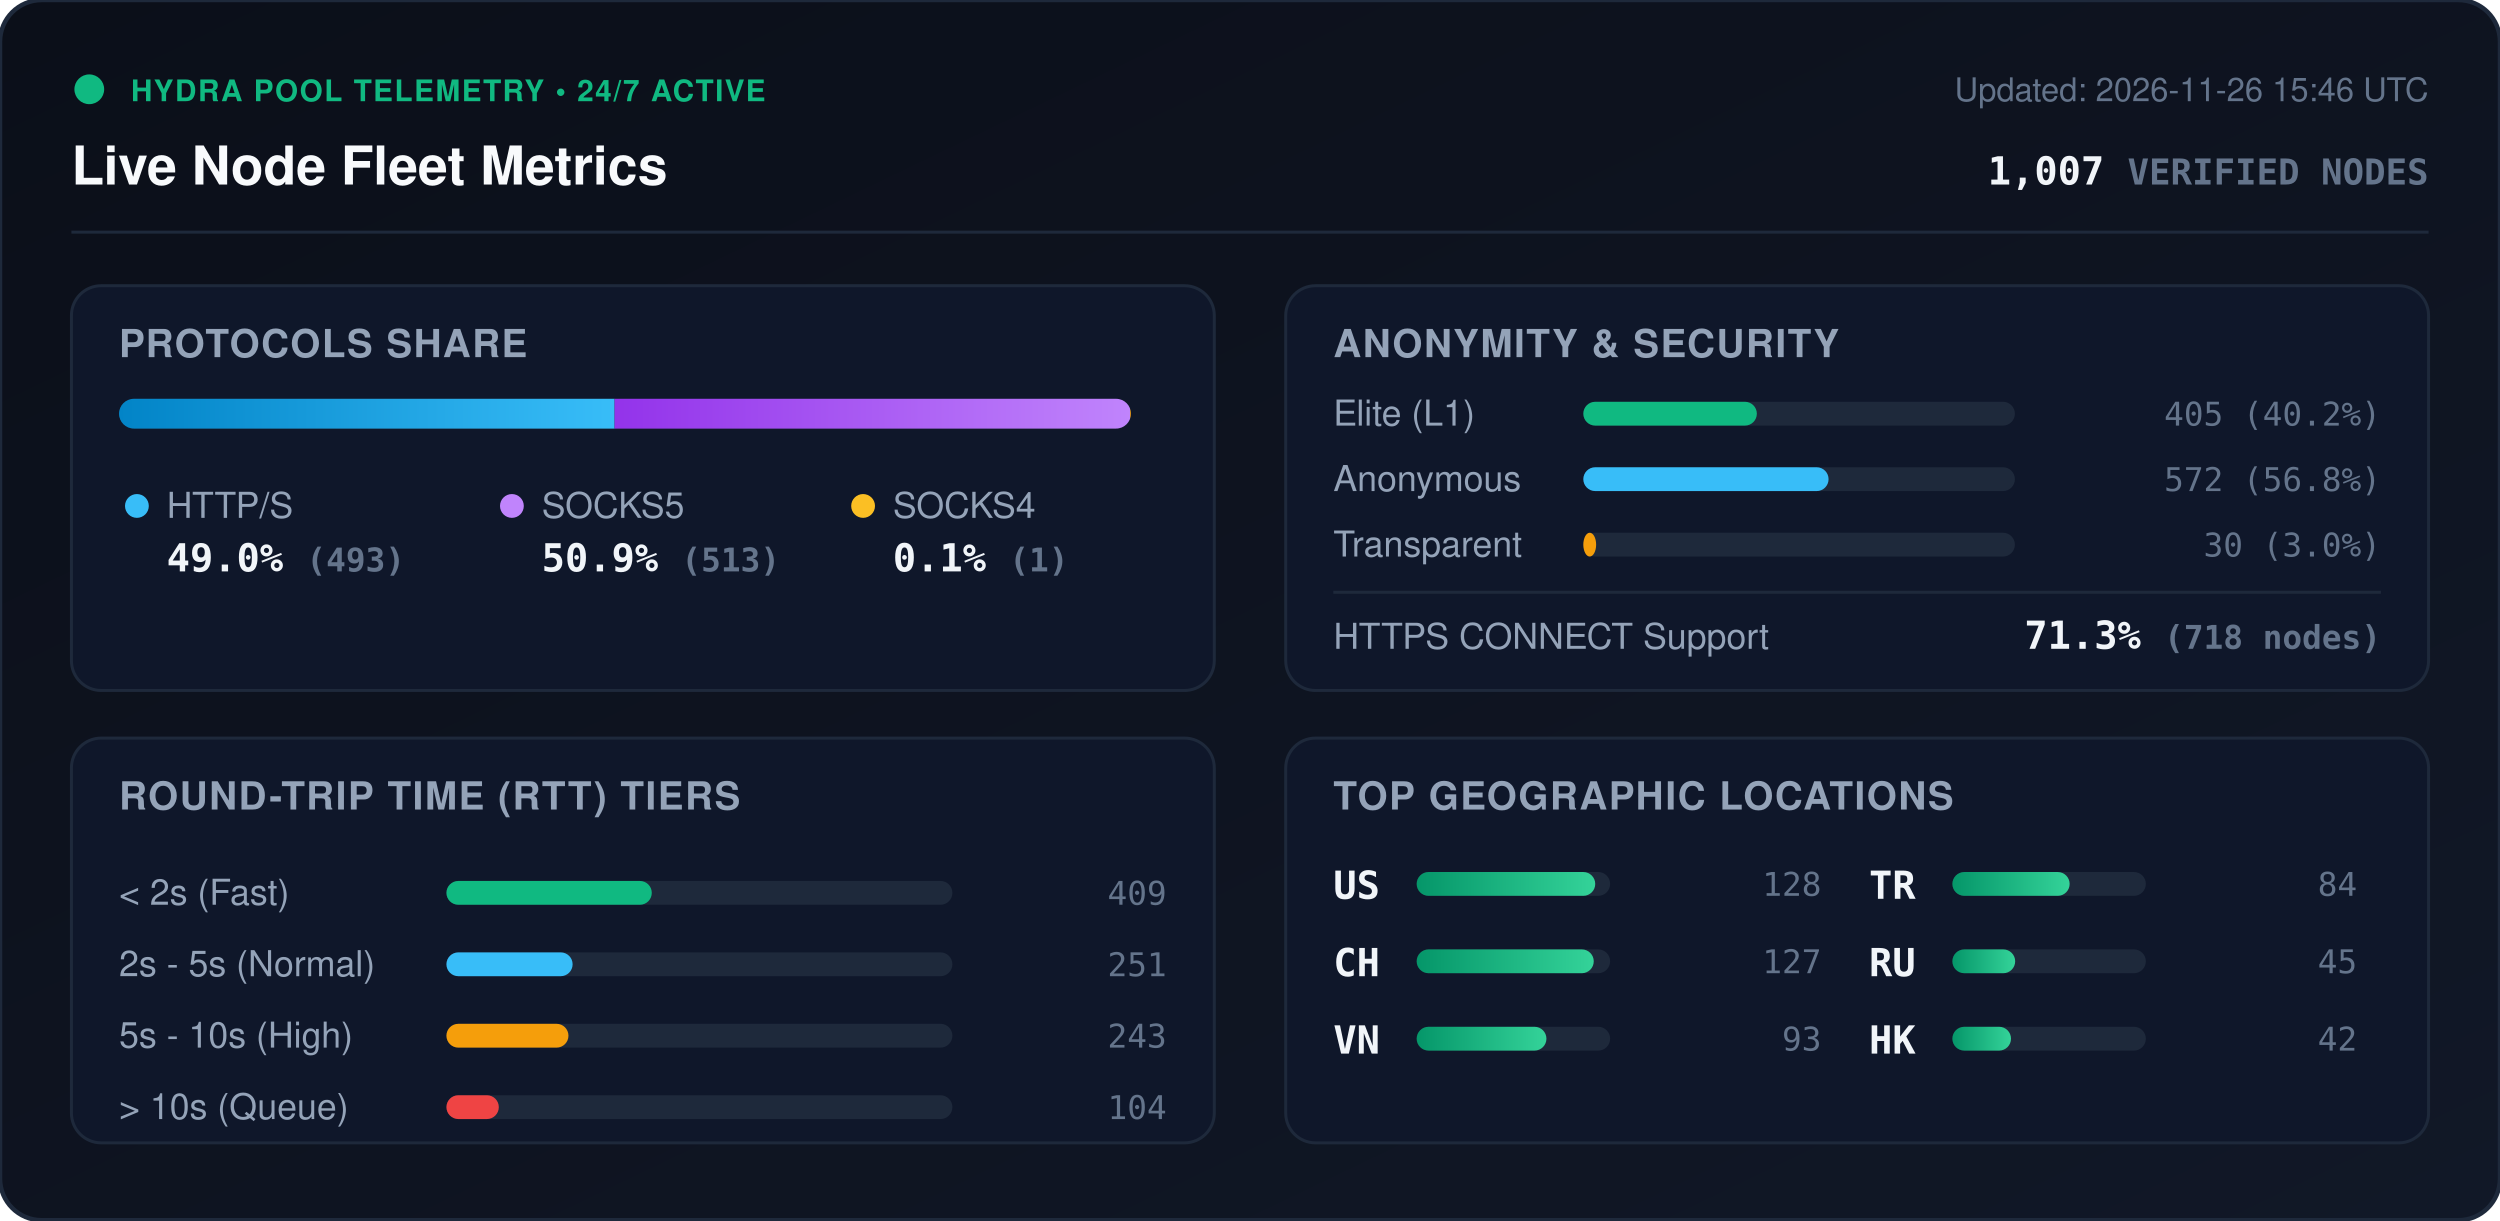
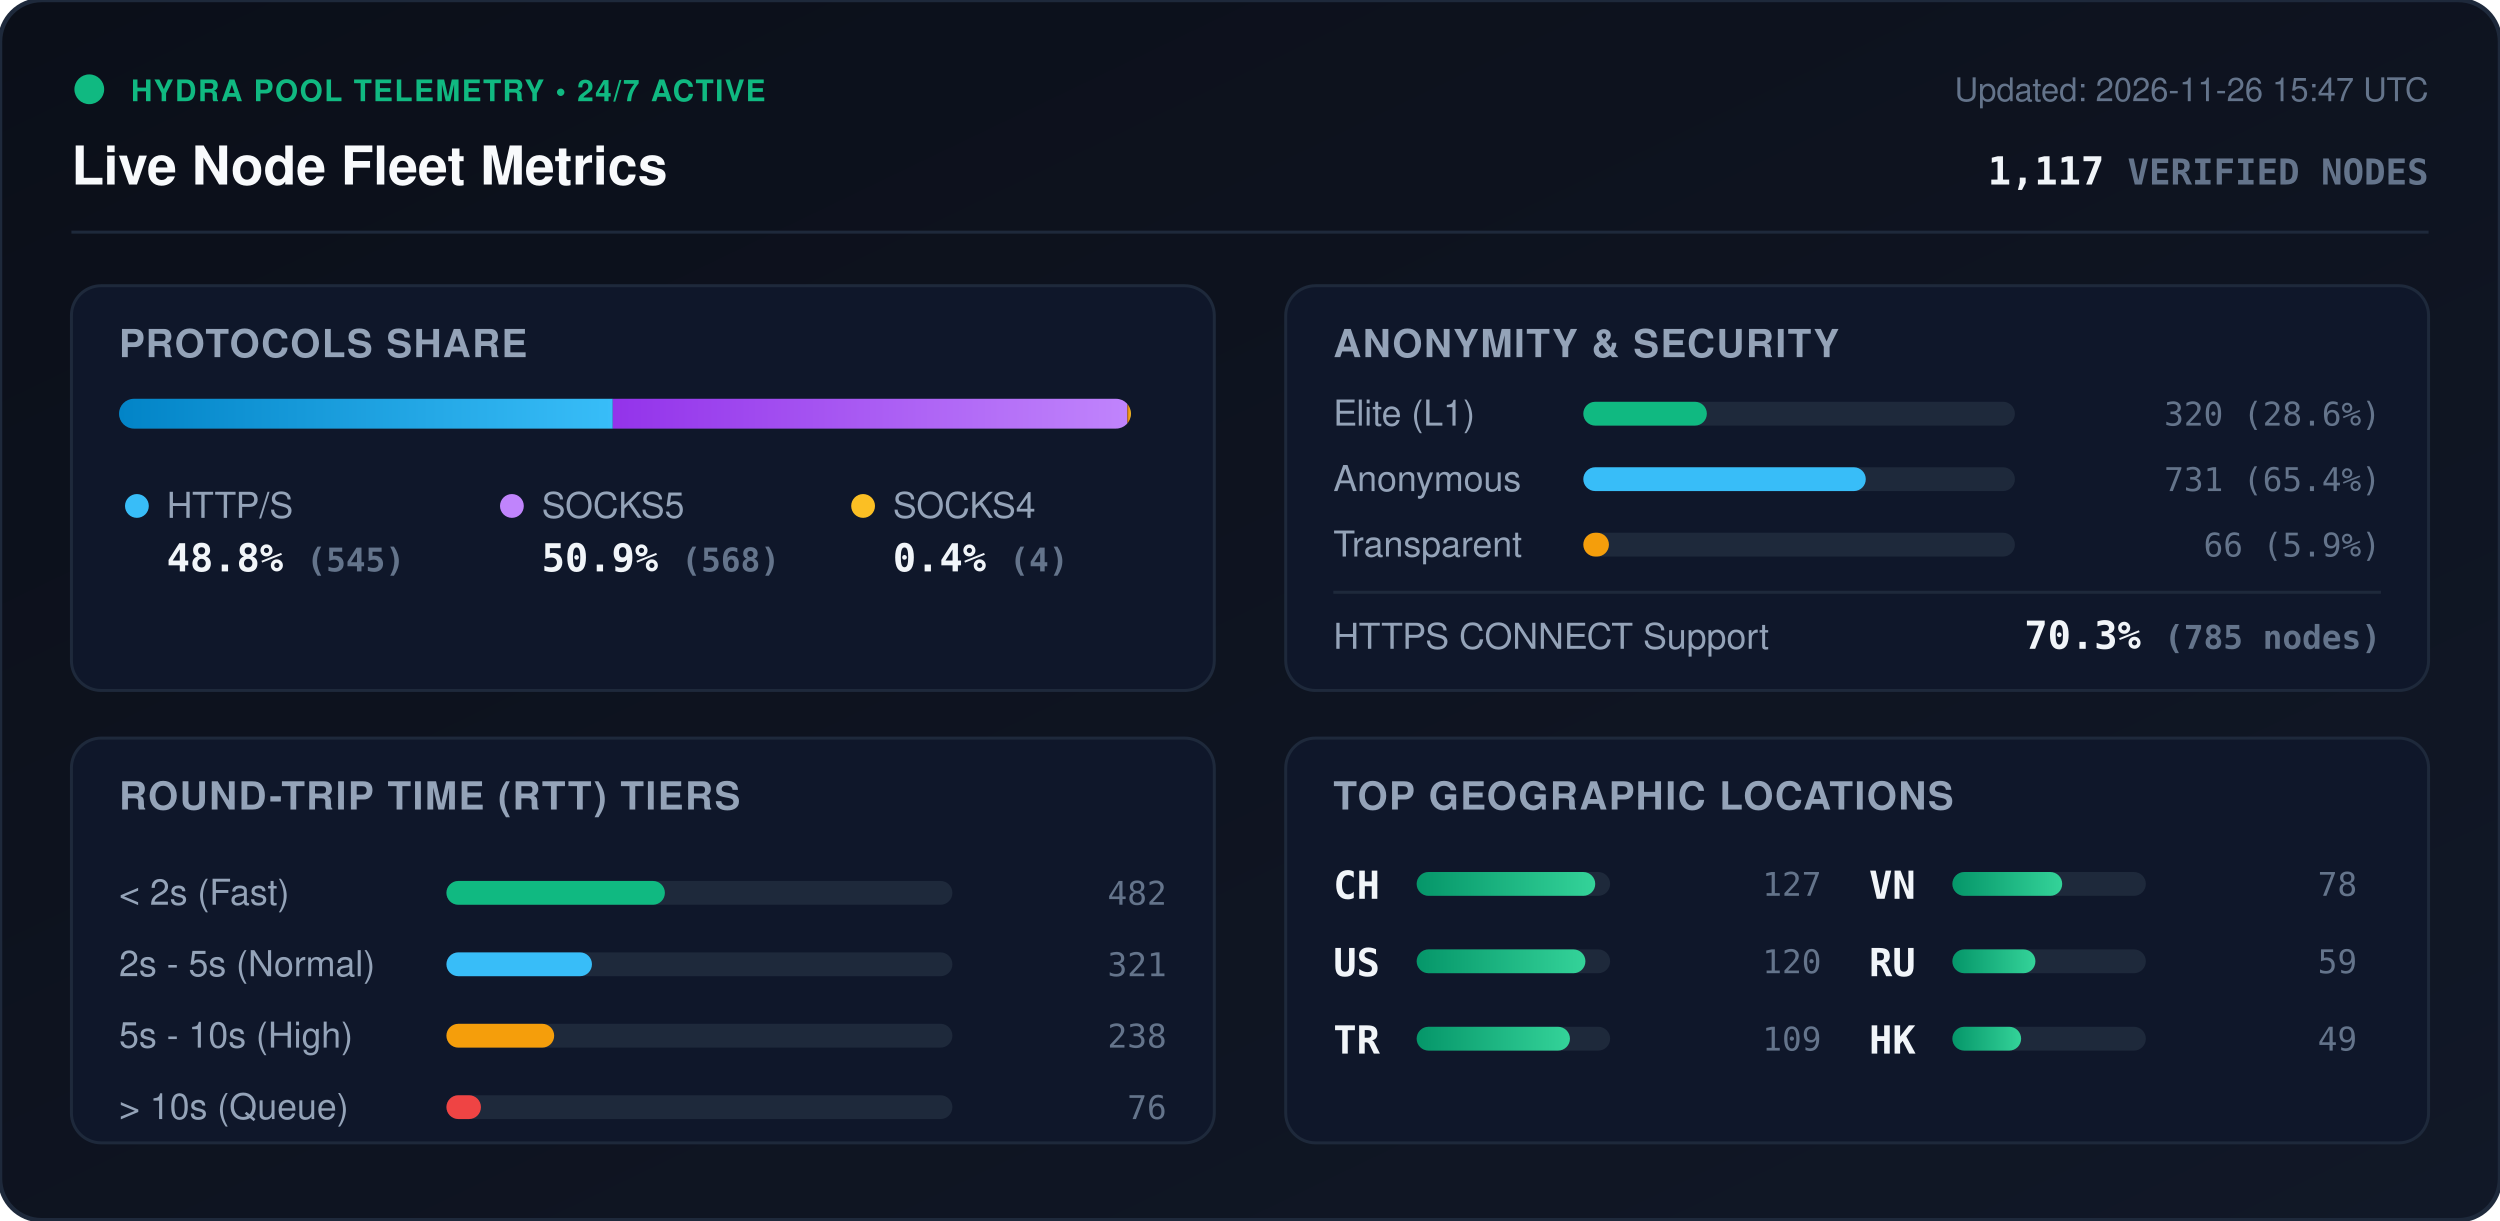
<svg xmlns="http://www.w3.org/2000/svg" viewBox="0 0 840 410" width="840" height="410" style="max-width: 100%; height: auto;">
  <defs>
    <linearGradient id="bg" x1="0%" y1="0%" x2="100%" y2="100%">
      <stop offset="0%" stop-color="#0b0f19" />
      <stop offset="100%" stop-color="#111827" />
    </linearGradient>
    <linearGradient id="bar-http" x1="0%" y1="0%" x2="100%" y2="0%">
      <stop offset="0%" stop-color="#0284c7" />
      <stop offset="100%" stop-color="#38bdf8" />
    </linearGradient>
    <linearGradient id="bar-socks5" x1="0%" y1="0%" x2="100%" y2="0%">
      <stop offset="0%" stop-color="#9333ea" />
      <stop offset="100%" stop-color="#c084fc" />
    </linearGradient>
    <linearGradient id="bar-socks4" x1="0%" y1="0%" x2="100%" y2="0%">
      <stop offset="0%" stop-color="#d97706" />
      <stop offset="100%" stop-color="#fbbf24" />
    </linearGradient>
    <linearGradient id="bar-green" x1="0%" y1="0%" x2="100%" y2="0%">
      <stop offset="0%" stop-color="#059669" />
      <stop offset="100%" stop-color="#34d399" />
    </linearGradient>
    <clipPath id="prog-track-clip">
      <rect width="340.0" height="10" rx="5" />
    </clipPath>
    <style>
      .title { font: 700 18px -apple-system, BlinkMacSystemFont, 'Segoe UI', Helvetica, Arial, sans-serif; fill: #f8fafc; }
      .sub { font: 500 11px -apple-system, BlinkMacSystemFont, 'Segoe UI', Helvetica, Arial, sans-serif; fill: #64748b; }
      .section-hdr { font: 600 13px -apple-system, BlinkMacSystemFont, 'Segoe UI', Helvetica, Arial, sans-serif; fill: #94a3b8; letter-spacing: 0.5px; }
      .metric-val { font: 700 13px -apple-system, BlinkMacSystemFont, 'Segoe UI', Helvetica, Arial, sans-serif; fill: #f1f5f9; }
      .metric-lbl { font: 500 12px -apple-system, BlinkMacSystemFont, 'Segoe UI', Helvetica, Arial, sans-serif; fill: #94a3b8; }
      .badge-txt { font: 700 10px -apple-system, BlinkMacSystemFont, 'Segoe UI', Helvetica, Arial, sans-serif; fill: #10b981; letter-spacing: 0.5px; }
      .mono { font-family: ui-monospace, SFMono-Regular, Menlo, Monaco, Consolas, monospace; }
      .pulse { animation: beacon 2s infinite ease-in-out; }
      @keyframes beacon { 0%, 100% { opacity: 1; } 50% { opacity: 0.35; } }
    </style>
  </defs>
  <rect width="840" height="410" rx="14" fill="url(#bg)" stroke="#1e293b" stroke-width="1.5" />
  <g transform="translate(24, 24)">
    <circle cx="6" cy="6" r="5" fill="#10b981" class="pulse" />
    <text x="20" y="10" class="badge-txt">HYDRA POOL TELEMETRY • 24/7 ACTIVE</text>
    <text x="0" y="38" class="title">Live Node Fleet Metrics</text>
-     <text x="792" y="10" text-anchor="end" class="sub">Updated: 2026-11-26 15:46 UTC</text>
-     <text x="792" y="38" text-anchor="end" class="metric-val mono" fill="#38bdf8">1,007 <tspan font-size="12" fill="#64748b">VERIFIED NODES</tspan>
+     <text x="792" y="10" text-anchor="end" class="sub">Updated: 2026-11-26 15:47 UTC</text>
+     <text x="792" y="38" text-anchor="end" class="metric-val mono" fill="#38bdf8">1,117 <tspan font-size="12" fill="#64748b">VERIFIED NODES</tspan>
    </text>
  </g>
  <line x1="24" y1="78" x2="816" y2="78" stroke="#1e293b" stroke-width="1" />
  <g transform="translate(24, 96)">
    <rect width="384" height="136" rx="10" fill="#0f172a" stroke="#1e293b" />
    <text x="16" y="24" class="section-hdr">PROTOCOLS SHARE</text>
    <g transform="translate(16, 38)">
      <rect width="340.0" height="10" rx="5" fill="#1e293b" />
      <g clip-path="url(#prog-track-clip)">
-         <rect x="0" width="166.5" height="10" fill="url(#bar-http)" />
-         <rect x="166.5" width="173.2" height="10" fill="url(#bar-socks5)" />
-         <rect x="339.7" width="0.3" height="10" fill="url(#bar-socks4)" />
+         <rect x="0" width="165.9" height="10" fill="url(#bar-http)" />
+         <rect x="165.9" width="172.9" height="10" fill="url(#bar-socks5)" />
+         <rect x="338.8" width="1.2" height="10" fill="url(#bar-socks4)" />
      </g>
    </g>
    <g transform="translate(16, 68)">
      <circle cx="6" cy="6" r="4" fill="#38bdf8" />
      <text x="16" y="10" class="metric-lbl">HTTP/S</text>
-       <text x="16" y="28" class="metric-val mono">49.0% <tspan font-size="11" fill="#64748b">(493)</tspan>
+       <text x="16" y="28" class="metric-val mono">48.8% <tspan font-size="11" fill="#64748b">(545)</tspan>
      </text>
      <circle cx="132" cy="6" r="4" fill="#c084fc" />
      <text x="142" y="10" class="metric-lbl">SOCKS5</text>
-       <text x="142" y="28" class="metric-val mono">50.9% <tspan font-size="11" fill="#64748b">(513)</tspan>
+       <text x="142" y="28" class="metric-val mono">50.9% <tspan font-size="11" fill="#64748b">(568)</tspan>
      </text>
      <circle cx="250" cy="6" r="4" fill="#fbbf24" />
      <text x="260" y="10" class="metric-lbl">SOCKS4</text>
-       <text x="260" y="28" class="metric-val mono">0.1% <tspan font-size="11" fill="#64748b">(1)</tspan>
+       <text x="260" y="28" class="metric-val mono">0.4% <tspan font-size="11" fill="#64748b">(4)</tspan>
      </text>
    </g>
  </g>
  <g transform="translate(432, 96)">
    <rect width="384" height="136" rx="10" fill="#0f172a" stroke="#1e293b" />
    <text x="16" y="24" class="section-hdr">ANONYMITY &amp; SECURITY</text>
    <text x="16" y="47" class="metric-lbl">Elite (L1)</text>
    <rect x="100" y="39" width="145.0" height="8" rx="4" fill="#1e293b" />
-     <rect x="100" y="39" width="58.3" height="8" rx="4" fill="#10b981" />
-     <text x="368" y="47" text-anchor="end" class="mono sub" fill="#e2e8f0">405 (40.2%)</text>
+     <rect x="100" y="39" width="41.5" height="8" rx="4" fill="#10b981" />
+     <text x="368" y="47" text-anchor="end" class="mono sub" fill="#e2e8f0">320 (28.6%)</text>
    <text x="16" y="69" class="metric-lbl">Anonymous</text>
    <rect x="100" y="61" width="145.0" height="8" rx="4" fill="#1e293b" />
-     <rect x="100" y="61" width="82.4" height="8" rx="4" fill="#38bdf8" />
-     <text x="368" y="69" text-anchor="end" class="mono sub" fill="#e2e8f0">572 (56.8%)</text>
+     <rect x="100" y="61" width="94.9" height="8" rx="4" fill="#38bdf8" />
+     <text x="368" y="69" text-anchor="end" class="mono sub" fill="#e2e8f0">731 (65.4%)</text>
    <text x="16" y="91" class="metric-lbl">Transparent</text>
    <rect x="100" y="83" width="145.0" height="8" rx="4" fill="#1e293b" />
-     <rect x="100" y="83" width="4.3" height="8" rx="4" fill="#f59e0b" />
-     <text x="368" y="91" text-anchor="end" class="mono sub" fill="#e2e8f0">30 (3.0%)</text>
+     <rect x="100" y="83" width="8.6" height="8" rx="4" fill="#f59e0b" />
+     <text x="368" y="91" text-anchor="end" class="mono sub" fill="#e2e8f0">66 (5.9%)</text>
    <line x1="16" y1="103" x2="368" y2="103" stroke="#1e293b" stroke-width="1" />
    <text x="16" y="122" class="metric-lbl">HTTPS CONNECT Support</text>
-     <text x="368" y="122" text-anchor="end" class="metric-val mono" fill="#34d399">71.3% <tspan font-size="11" fill="#64748b">(718 nodes)</tspan>
+     <text x="368" y="122" text-anchor="end" class="metric-val mono" fill="#34d399">70.3% <tspan font-size="11" fill="#64748b">(785 nodes)</tspan>
    </text>
  </g>
  <g transform="translate(24, 248)">
    <rect width="384" height="136" rx="10" fill="#0f172a" stroke="#1e293b" />
    <text x="16" y="24" class="section-hdr">ROUND-TRIP TIME (RTT) TIERS</text>
    <g transform="translate(16, 42)">
      <text x="0" y="14" class="metric-lbl">&lt; 2s (Fast)</text>
      <rect x="110" y="6" width="170" height="8" rx="4" fill="#1e293b" />
-       <rect x="110" y="6" width="69.0" height="8" rx="4" fill="#10b981" />
-       <text x="352" y="14" text-anchor="end" class="mono sub">409</text>
+       <rect x="110" y="6" width="73.4" height="8" rx="4" fill="#10b981" />
+       <text x="352" y="14" text-anchor="end" class="mono sub">482</text>
      <text x="0" y="38" class="metric-lbl">2s - 5s (Normal)</text>
      <rect x="110" y="30" width="170" height="8" rx="4" fill="#1e293b" />
-       <rect x="110" y="30" width="42.4" height="8" rx="4" fill="#38bdf8" />
-       <text x="352" y="38" text-anchor="end" class="mono sub">251</text>
+       <rect x="110" y="30" width="48.9" height="8" rx="4" fill="#38bdf8" />
+       <text x="352" y="38" text-anchor="end" class="mono sub">321</text>
      <text x="0" y="62" class="metric-lbl">5s - 10s (High)</text>
      <rect x="110" y="54" width="170" height="8" rx="4" fill="#1e293b" />
-       <rect x="110" y="54" width="41.0" height="8" rx="4" fill="#f59e0b" />
-       <text x="352" y="62" text-anchor="end" class="mono sub">243</text>
+       <rect x="110" y="54" width="36.2" height="8" rx="4" fill="#f59e0b" />
+       <text x="352" y="62" text-anchor="end" class="mono sub">238</text>
      <text x="0" y="86" class="metric-lbl">&gt; 10s (Queue)</text>
      <rect x="110" y="78" width="170" height="8" rx="4" fill="#1e293b" />
-       <rect x="110" y="78" width="17.6" height="8" rx="4" fill="#ef4444" />
-       <text x="352" y="86" text-anchor="end" class="mono sub">104</text>
+       <rect x="110" y="78" width="11.6" height="8" rx="4" fill="#ef4444" />
+       <text x="352" y="86" text-anchor="end" class="mono sub">76</text>
    </g>
  </g>
  <g transform="translate(432, 248)">
    <rect width="384" height="136" rx="10" fill="#0f172a" stroke="#1e293b" />
    <text x="16" y="24" class="section-hdr">TOP GEOGRAPHIC LOCATIONS</text>
    <g transform="translate(16, 42)">
      <g transform="translate(0, 0)">
+         <text x="0" y="12" class="mono metric-val" font-size="12">CH</text>
+         <rect x="28" y="3" width="65" height="8" rx="4" fill="#1e293b" />
+         <rect x="28" y="3" width="60.0" height="8" rx="4" fill="url(#bar-green)" />
+         <text x="164" y="11" text-anchor="end" class="mono sub">127</text>
+       </g>
+       <g transform="translate(0, 26)">
        <text x="0" y="12" class="mono metric-val" font-size="12">US</text>
        <rect x="28" y="3" width="65" height="8" rx="4" fill="#1e293b" />
-         <rect x="28" y="3" width="60.0" height="8" rx="4" fill="url(#bar-green)" />
-         <text x="164" y="11" text-anchor="end" class="mono sub">128</text>
-       </g>
-       <g transform="translate(0, 26)">
-         <text x="0" y="12" class="mono metric-val" font-size="12">CH</text>
-         <rect x="28" y="3" width="65" height="8" rx="4" fill="#1e293b" />
-         <rect x="28" y="3" width="59.5" height="8" rx="4" fill="url(#bar-green)" />
-         <text x="164" y="11" text-anchor="end" class="mono sub">127</text>
+         <rect x="28" y="3" width="56.7" height="8" rx="4" fill="url(#bar-green)" />
+         <text x="164" y="11" text-anchor="end" class="mono sub">120</text>
      </g>
      <g transform="translate(0, 52)">
+         <text x="0" y="12" class="mono metric-val" font-size="12">TR</text>
+         <rect x="28" y="3" width="65" height="8" rx="4" fill="#1e293b" />
+         <rect x="28" y="3" width="51.5" height="8" rx="4" fill="url(#bar-green)" />
+         <text x="164" y="11" text-anchor="end" class="mono sub">109</text>
+       </g>
+       <g transform="translate(180, 0)">
        <text x="0" y="12" class="mono metric-val" font-size="12">VN</text>
        <rect x="28" y="3" width="65" height="8" rx="4" fill="#1e293b" />
-         <rect x="28" y="3" width="43.6" height="8" rx="4" fill="url(#bar-green)" />
-         <text x="164" y="11" text-anchor="end" class="mono sub">93</text>
-       </g>
-       <g transform="translate(180, 0)">
-         <text x="0" y="12" class="mono metric-val" font-size="12">TR</text>
-         <rect x="28" y="3" width="65" height="8" rx="4" fill="#1e293b" />
-         <rect x="28" y="3" width="39.4" height="8" rx="4" fill="url(#bar-green)" />
-         <text x="164" y="11" text-anchor="end" class="mono sub">84</text>
+         <rect x="28" y="3" width="36.9" height="8" rx="4" fill="url(#bar-green)" />
+         <text x="164" y="11" text-anchor="end" class="mono sub">78</text>
      </g>
      <g transform="translate(180, 26)">
        <text x="0" y="12" class="mono metric-val" font-size="12">RU</text>
        <rect x="28" y="3" width="65" height="8" rx="4" fill="#1e293b" />
-         <rect x="28" y="3" width="21.1" height="8" rx="4" fill="url(#bar-green)" />
-         <text x="164" y="11" text-anchor="end" class="mono sub">45</text>
+         <rect x="28" y="3" width="27.9" height="8" rx="4" fill="url(#bar-green)" />
+         <text x="164" y="11" text-anchor="end" class="mono sub">59</text>
      </g>
      <g transform="translate(180, 52)">
        <text x="0" y="12" class="mono metric-val" font-size="12">HK</text>
        <rect x="28" y="3" width="65" height="8" rx="4" fill="#1e293b" />
-         <rect x="28" y="3" width="19.7" height="8" rx="4" fill="url(#bar-green)" />
-         <text x="164" y="11" text-anchor="end" class="mono sub">42</text>
+         <rect x="28" y="3" width="23.1" height="8" rx="4" fill="url(#bar-green)" />
+         <text x="164" y="11" text-anchor="end" class="mono sub">49</text>
      </g>
    </g>
  </g>
</svg>
